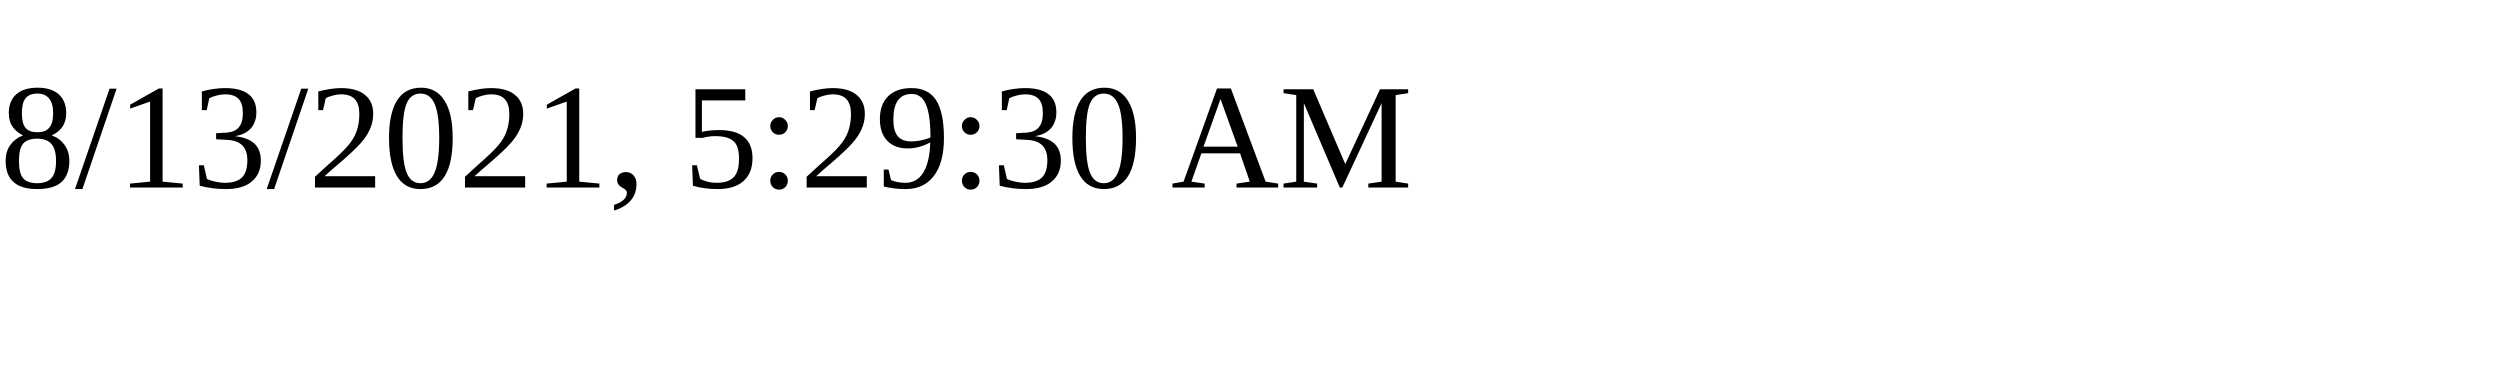
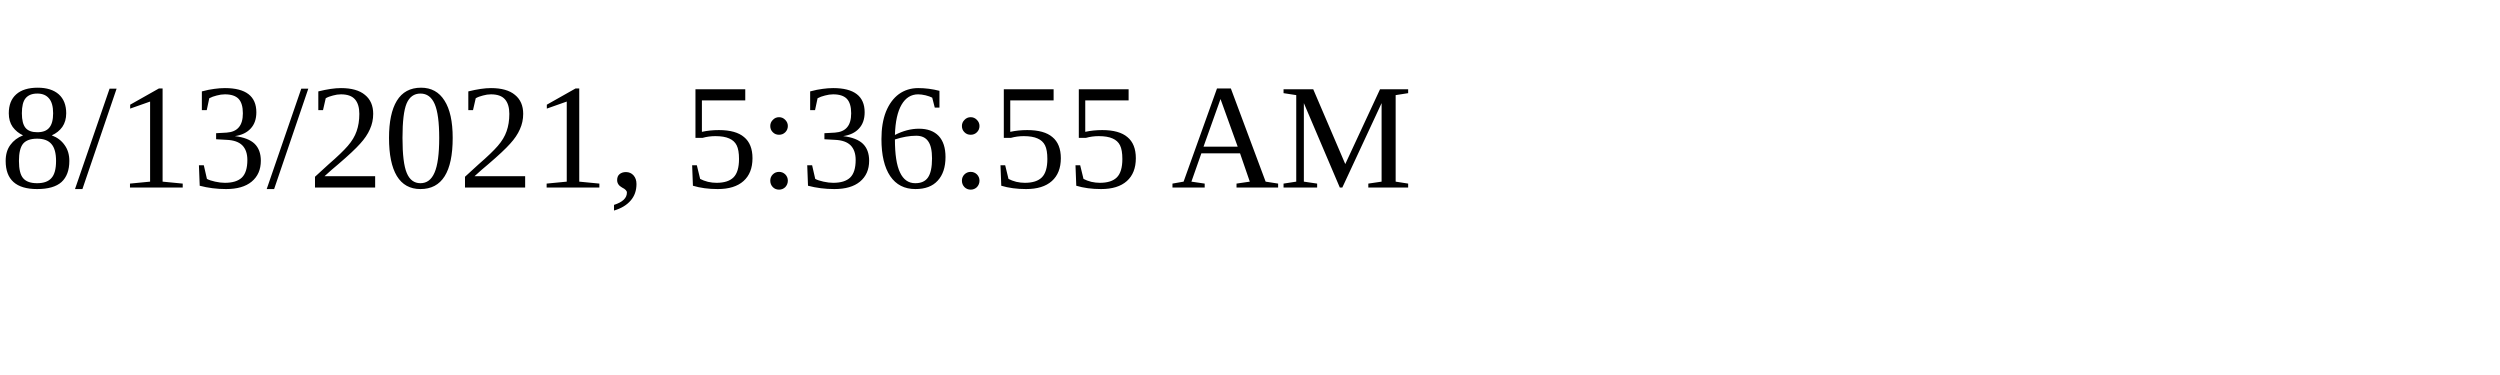
<svg xmlns="http://www.w3.org/2000/svg" height="30" width="200">
-   <text x="0" y="15">8/13/2021, 5:29:30 AM</text>
+   <text x="0" y="15">8/13/2021, 5:36:55 AM</text>
</svg>
